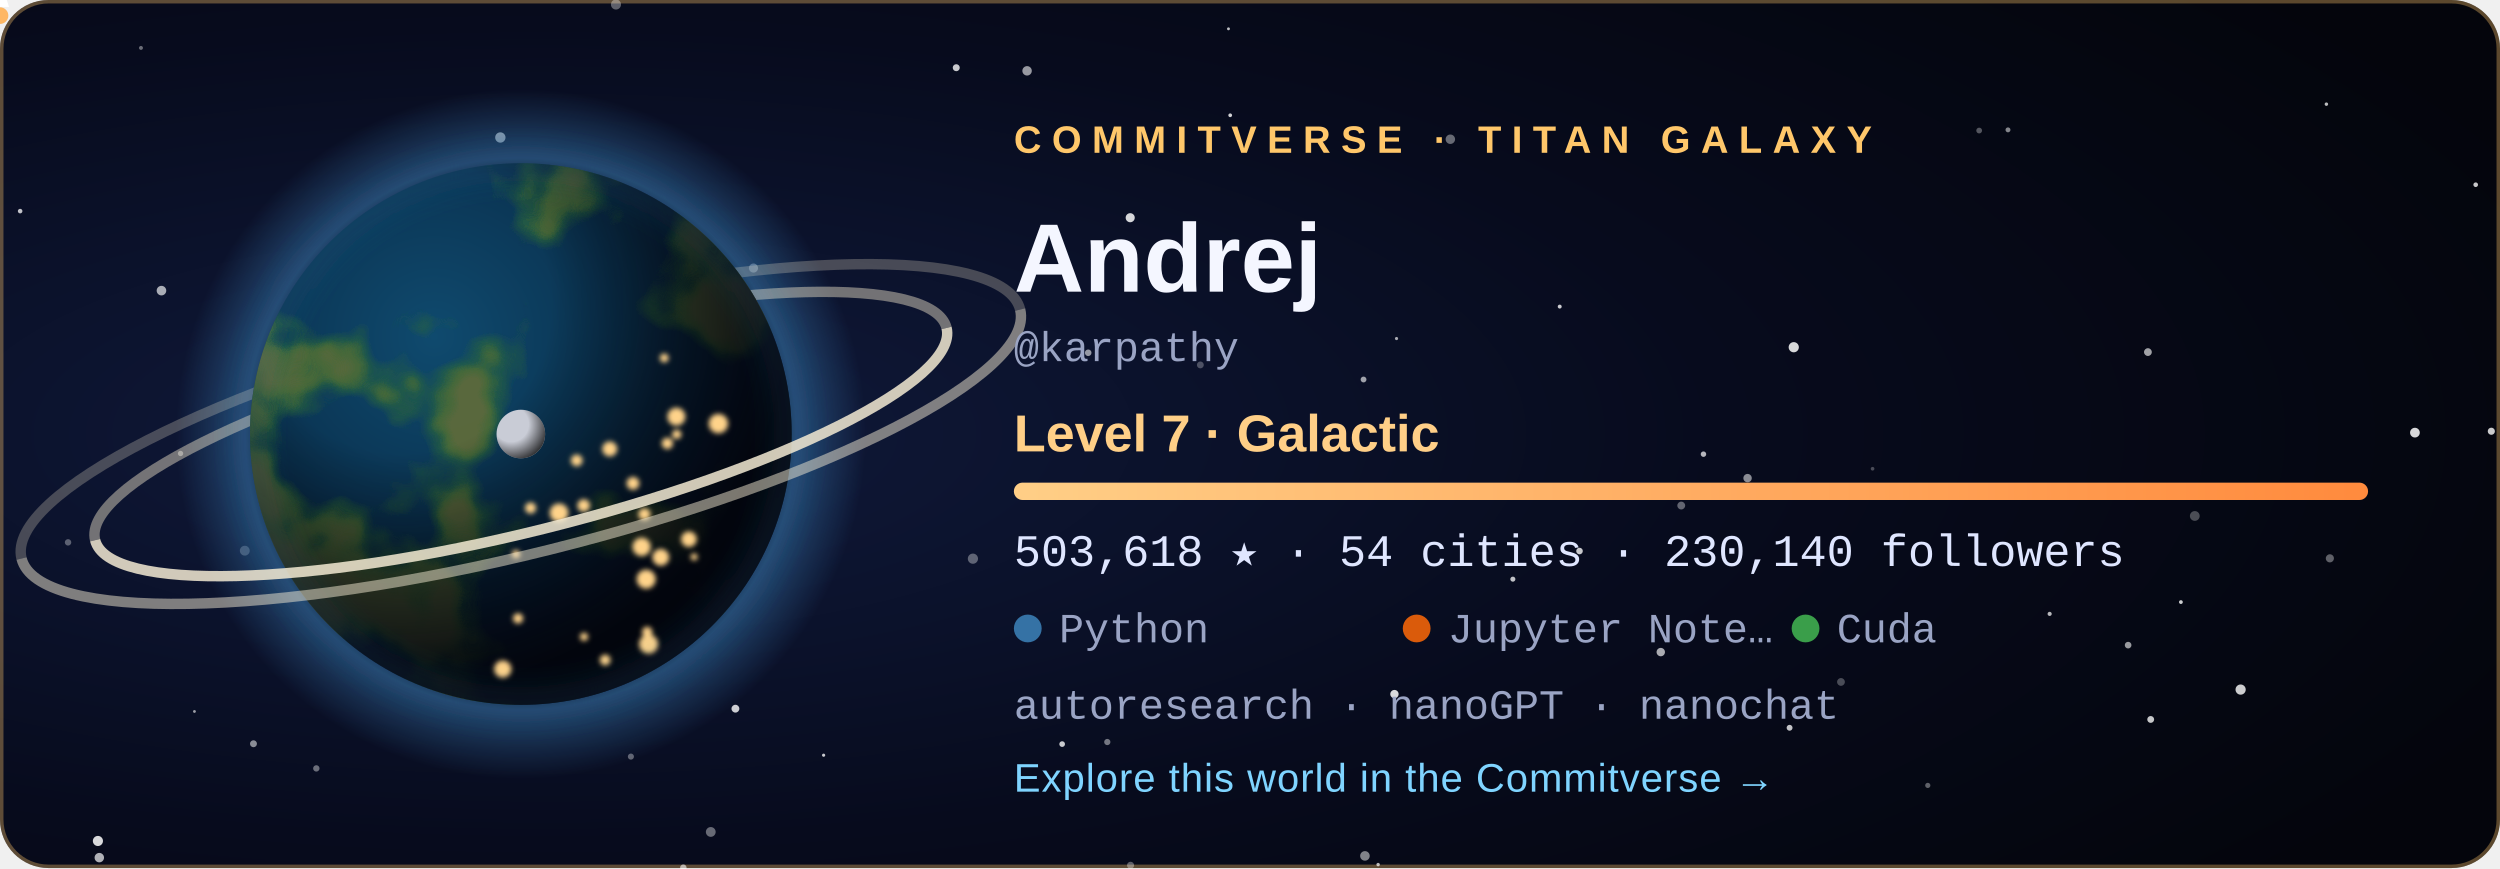
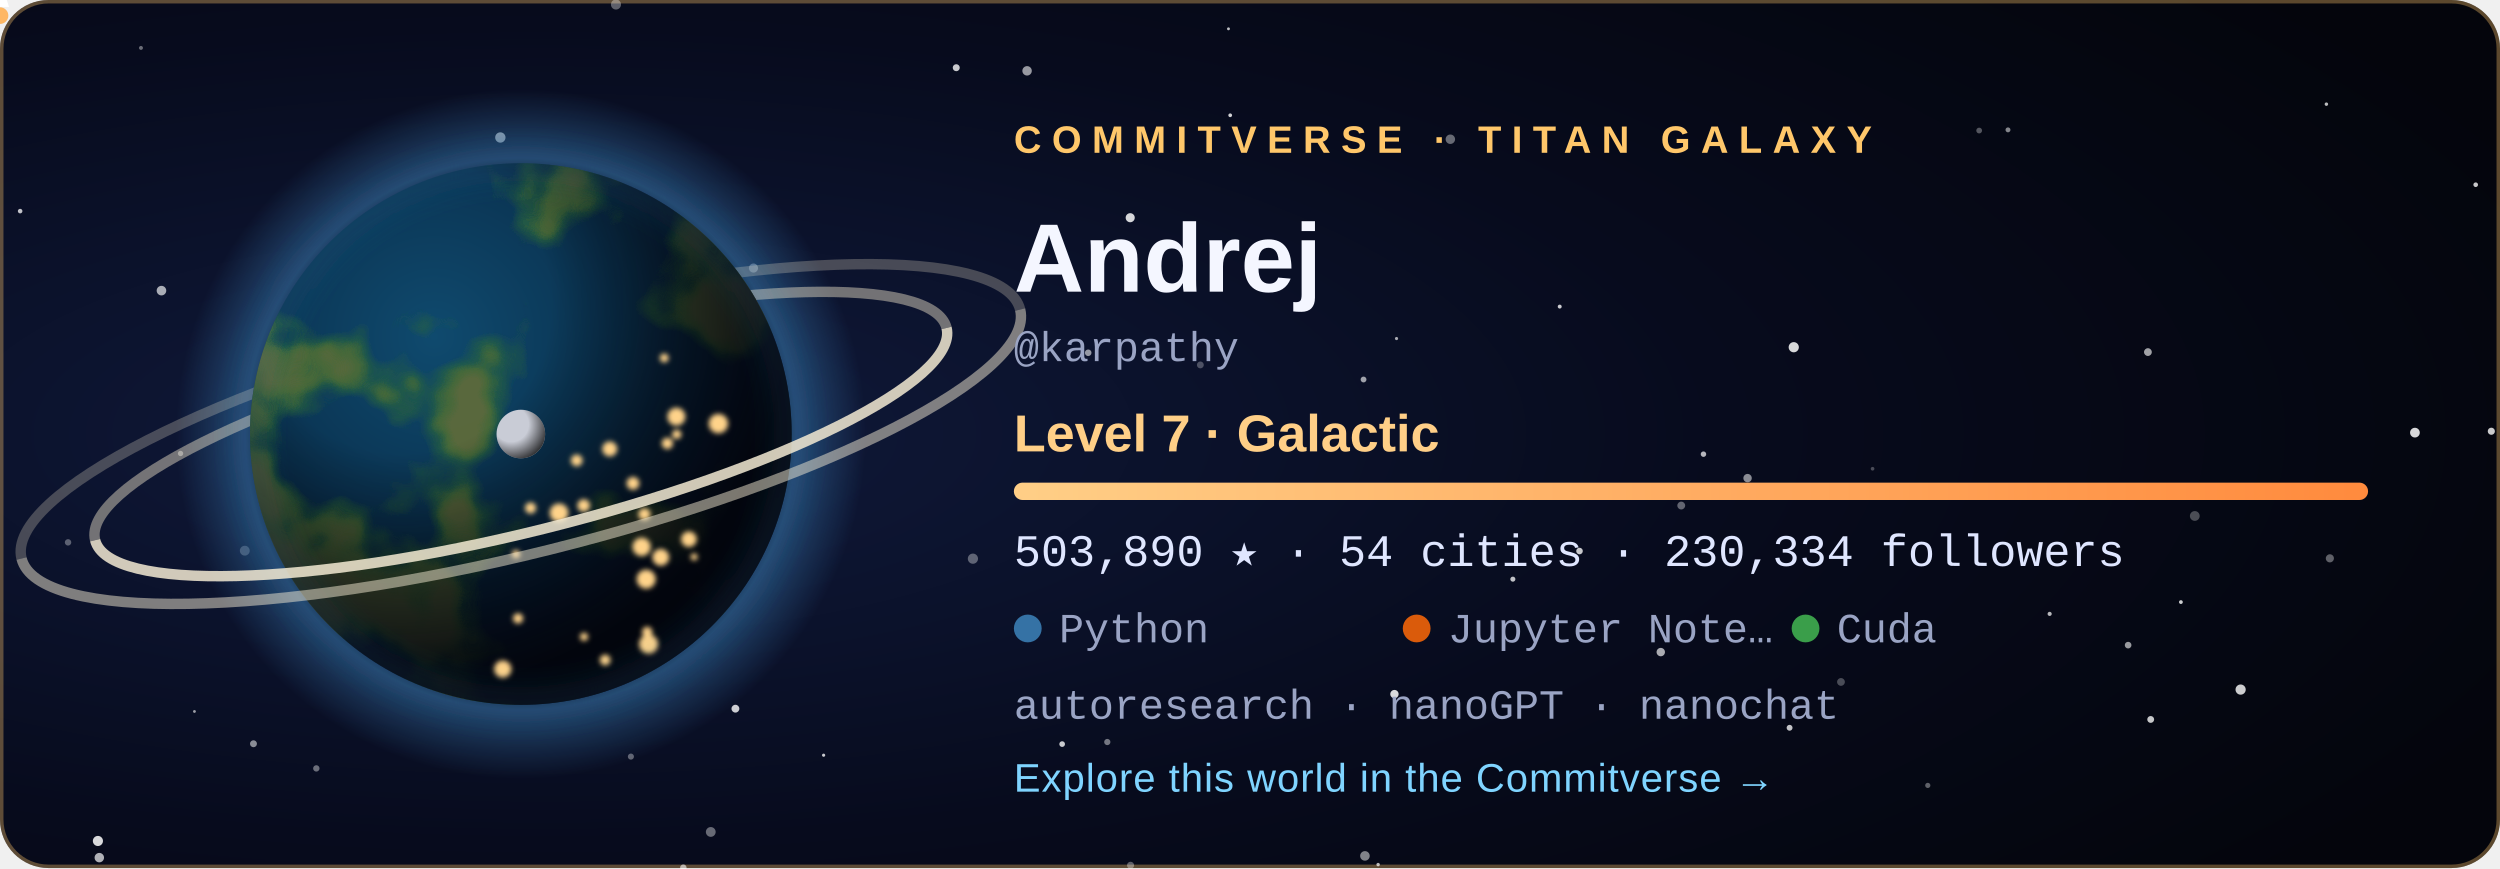
<svg xmlns="http://www.w3.org/2000/svg" width="720" height="250" viewBox="0 0 720 250" role="img" aria-labelledby="title">
  <style>
  .tw { animation: tw 3.6s ease-in-out infinite; }
  .city { animation: city 2.8s ease-in-out infinite; }
  @keyframes tw { 0%, 100% { opacity: .2 } 50% { opacity: 1 } }
  @keyframes city { 0%, 100% { opacity: .55 } 50% { opacity: 1 } }
  .rocket { animation: launch 7s ease-in infinite; transform-origin: 0 0; }
  @keyframes launch { 0% { transform: translate(178.08px, 59.48px); opacity: 0 } 6% { opacity: 1 } 45% { transform: translate(220.2px, -38.8px); opacity: 0 } 100% { opacity: 0 } }
  .aurora { animation: aurora 5s ease-in-out infinite; }
  @keyframes aurora { 0%, 100% { opacity: .35 } 50% { opacity: .85 } }
  text { font-family: 'Segoe UI', Ubuntu, 'Helvetica Neue', Arial, sans-serif; }
  .tag { font-size: 11px; letter-spacing: 3px; font-weight: 700; }
  .name { font-size: 28px; font-weight: 700; fill: #f4f6ff; }
  .level { font-size: 15px; font-weight: 600; fill: #ffcf87; }
  .stat { font-family: 'SFMono-Regular', Consolas, 'Liberation Mono', Menlo, monospace; font-size: 13px; fill: #dfe6ff; }
  .small { font-family: 'SFMono-Regular', Consolas, 'Liberation Mono', Menlo, monospace; font-size: 12px; fill: #9aa4c4; }
  .link { font-size: 11.5px; fill: #7fd4ff; letter-spacing: .3px; }
</style>
  <defs>
    <radialGradient id="bg" cx="22%" cy="50%" r="85%">
      <stop offset="0" stop-color="#101a3c" />
      <stop offset=".55" stop-color="#070b1d" />
      <stop offset="1" stop-color="#04050c" />
    </radialGradient>
    <radialGradient id="ocean" cx="34%" cy="32%" r="80%">
      <stop offset="0" stop-color="#0f4a6e" />
      <stop offset="1" stop-color="#04142b" />
    </radialGradient>
    <radialGradient id="shade" cx="28%" cy="26%" r="92%">
      <stop offset=".3" stop-color="#000" stop-opacity="0" />
      <stop offset=".58" stop-color="#02030a" stop-opacity=".62" />
      <stop offset=".78" stop-color="#02030a" stop-opacity=".93" />
      <stop offset="1" stop-color="#02030a" stop-opacity=".98" />
    </radialGradient>
    <radialGradient id="glow" cx="50%" cy="50%" r="50%">
      <stop offset=".72" stop-color="#3572A5" stop-opacity="0" />
      <stop offset=".8" stop-color="#3572A5" stop-opacity=".55" />
      <stop offset="1" stop-color="#3572A5" stop-opacity="0" />
    </radialGradient>
    <radialGradient id="moonShade" cx="30%" cy="30%" r="80%">
      <stop offset=".45" stop-color="#000" stop-opacity="0" />
      <stop offset="1" stop-color="#000" stop-opacity=".8" />
    </radialGradient>
    <linearGradient id="bar" x1="0" x2="1">
      <stop offset="0" stop-color="#ffcf87" />
      <stop offset="1" stop-color="#ff8a3d" />
    </linearGradient>
    <clipPath id="disc">
      <circle cx="150" cy="125" r="78" />
    </clipPath>
    <filter id="land" x="0" y="0" width="100%" height="100%">
      <feTurbulence type="fractalNoise" baseFrequency="0.021" numOctaves="4" seed="408" result="n" />
      <feColorMatrix in="n" type="matrix" values="0 0 0 0 0  0 0 0 0 0  0 0 0 0 0  8.5 0 0 0 -4.31" result="mask" />
      <feFlood flood-color="#2f6a34" result="low" />
      <feComposite in="low" in2="mask" operator="in" result="lowland" />
      <feColorMatrix in="n" type="matrix" values="0 0 0 0 0  0 0 0 0 0  0 0 0 0 0  10.0 0 0 0 -5.76" result="mask2" />
      <feFlood flood-color="#5b6b3a" result="high" />
      <feComposite in="high" in2="mask2" operator="in" result="highland" />
      <feMerge>
        <feMergeNode in="lowland" />
        <feMergeNode in="highland" />
      </feMerge>
    </filter>
    <filter id="blur" x="-30%" y="-30%" width="160%" height="160%">
      <feGaussianBlur stdDeviation="5" />
    </filter>
    <filter id="soft">
      <feGaussianBlur stdDeviation="0.8" />
    </filter>
  </defs>
  <rect width="720" height="250" rx="14" fill="url(#bg)" />
  <rect x=".5" y=".5" width="719" height="249" rx="13.5" fill="none" stroke="#ffc76a" stroke-opacity=".35" />
  <circle cx="28.6" cy="247.0" r="1.36" fill="#fff" opacity="0.68" class="tw" style="animation-delay:2.89s" />
  <circle cx="670.0" cy="30.0" r="0.50" fill="#fff" opacity="0.73" />
  <circle cx="318.9" cy="213.7" r="0.90" fill="#fff" opacity="0.44" />
  <circle cx="156.3" cy="83.3" r="0.57" fill="#fff" opacity="0.56" class="tw" style="animation-delay:1.90s" />
  <circle cx="325.6" cy="249.2" r="1.02" fill="#fff" opacity="0.34" />
  <circle cx="530.2" cy="196.4" r="1.12" fill="#fff" opacity="0.27" />
  <circle cx="671.0" cy="160.8" r="1.17" fill="#fff" opacity="0.36" />
  <circle cx="612.9" cy="185.8" r="0.96" fill="#fff" opacity="0.59" />
  <circle cx="392.7" cy="109.3" r="0.84" fill="#fff" opacity="0.61" />
  <circle cx="40.6" cy="13.8" r="0.57" fill="#fff" opacity="0.40" />
  <circle cx="180.0" cy="143.8" r="1.01" fill="#fff" opacity="0.78" />
  <circle cx="393.1" cy="246.5" r="1.38" fill="#fff" opacity="0.49" />
  <circle cx="396.9" cy="249.0" r="0.50" fill="#fff" opacity="0.70" />
  <circle cx="590.3" cy="176.8" r="0.60" fill="#fff" opacity="0.71" />
  <circle cx="217.0" cy="77.2" r="1.31" fill="#fff" opacity="0.45" />
  <circle cx="237.2" cy="217.5" r="0.46" fill="#fff" opacity="0.78" class="tw" style="animation-delay:2.80s" />
  <circle cx="280.2" cy="160.9" r="1.47" fill="#fff" opacity="0.34" />
  <circle cx="46.5" cy="83.7" r="1.38" fill="#fff" opacity="0.65" class="tw" style="animation-delay:0.33s" />
  <circle cx="19.6" cy="156.2" r="0.93" fill="#fff" opacity="0.33" />
  <circle cx="516.6" cy="100.0" r="1.47" fill="#fff" opacity="0.84" />
  <circle cx="717.5" cy="124.2" r="1.03" fill="#fff" opacity="0.79" class="tw" style="animation-delay:0.27s" />
  <circle cx="490.6" cy="130.8" r="0.79" fill="#fff" opacity="0.70" />
  <circle cx="713.0" cy="53.2" r="0.67" fill="#fff" opacity="0.78" class="tw" style="animation-delay:0.71s" />
  <circle cx="484.2" cy="145.6" r="1.13" fill="#fff" opacity="0.37" />
  <circle cx="695.5" cy="124.6" r="1.40" fill="#fff" opacity="0.84" class="tw" style="animation-delay:1.36s" />
  <circle cx="435.7" cy="166.8" r="0.73" fill="#fff" opacity="0.75" class="tw" style="animation-delay:2.96s" />
  <circle cx="361.1" cy="76.0" r="0.98" fill="#fff" opacity="0.50" />
  <circle cx="570.0" cy="37.6" r="0.83" fill="#fff" opacity="0.32" />
  <circle cx="478.3" cy="187.8" r="1.21" fill="#fff" opacity="0.66" />
  <circle cx="353.8" cy="8.3" r="0.42" fill="#fff" opacity="0.74" />
  <circle cx="313.4" cy="101.6" r="0.95" fill="#fff" opacity="0.57" />
  <circle cx="449.2" cy="88.3" r="0.57" fill="#fff" opacity="0.79" />
  <circle cx="70.5" cy="158.6" r="1.42" fill="#fff" opacity="0.28" />
  <circle cx="325.5" cy="62.7" r="1.31" fill="#fff" opacity="0.83" />
  <circle cx="454.9" cy="158.7" r="0.95" fill="#fff" opacity="0.77" />
  <circle cx="91.1" cy="221.3" r="0.92" fill="#fff" opacity="0.40" />
  <circle cx="5.8" cy="60.8" r="0.66" fill="#fff" opacity="0.75" class="tw" style="animation-delay:0.31s" />
  <circle cx="275.4" cy="19.5" r="1.01" fill="#fff" opacity="0.78" />
  <circle cx="177.4" cy="1.3" r="1.45" fill="#fff" opacity="0.35" class="tw" style="animation-delay:2.52s" />
  <circle cx="618.6" cy="101.4" r="1.12" fill="#fff" opacity="0.62" />
  <circle cx="578.3" cy="37.4" r="0.71" fill="#fff" opacity="0.51" />
  <circle cx="138.3" cy="172.9" r="0.59" fill="#fff" opacity="0.43" class="tw" style="animation-delay:3.46s" />
  <circle cx="555.2" cy="226.2" r="0.75" fill="#fff" opacity="0.36" class="tw" style="animation-delay:1.51s" />
  <circle cx="116.7" cy="105.1" r="0.57" fill="#fff" opacity="0.71" class="tw" style="animation-delay:2.31s" />
  <circle cx="619.4" cy="207.2" r="0.99" fill="#fff" opacity="0.77" />
  <circle cx="52.0" cy="130.6" r="0.77" fill="#fff" opacity="0.44" class="tw" style="animation-delay:2.37s" />
  <circle cx="515.4" cy="209.6" r="0.85" fill="#fff" opacity="0.76" class="tw" style="animation-delay:1.27s" />
  <circle cx="196.8" cy="249.9" r="0.95" fill="#fff" opacity="0.46" />
  <circle cx="181.7" cy="217.9" r="0.88" fill="#fff" opacity="0.36" />
  <circle cx="295.8" cy="20.4" r="1.36" fill="#fff" opacity="0.58" class="tw" style="animation-delay:1.37s" />
  <circle cx="211.8" cy="204.1" r="1.13" fill="#fff" opacity="0.80" />
  <circle cx="130.9" cy="193.8" r="0.66" fill="#fff" opacity="0.78" class="tw" style="animation-delay:0.04s" />
  <circle cx="56.0" cy="204.9" r="0.41" fill="#fff" opacity="0.60" class="tw" style="animation-delay:3.32s" />
  <circle cx="354.3" cy="33.2" r="0.54" fill="#fff" opacity="0.82" class="tw" style="animation-delay:2.94s" />
  <circle cx="204.7" cy="239.6" r="1.41" fill="#fff" opacity="0.39" class="tw" style="animation-delay:1.64s" />
  <circle cx="402.2" cy="97.5" r="0.46" fill="#fff" opacity="0.65" />
  <circle cx="628.1" cy="173.4" r="0.55" fill="#fff" opacity="0.80" />
  <circle cx="539.3" cy="135.0" r="0.53" fill="#fff" opacity="0.27" />
  <circle cx="305.9" cy="214.3" r="0.82" fill="#fff" opacity="0.78" class="tw" style="animation-delay:3.13s" />
  <circle cx="632.1" cy="148.6" r="1.41" fill="#fff" opacity="0.28" />
  <circle cx="196.8" cy="249.9" r="0.86" fill="#fff" opacity="0.25" />
  <circle cx="503.3" cy="137.7" r="1.21" fill="#fff" opacity="0.53" />
  <circle cx="645.3" cy="198.6" r="1.47" fill="#fff" opacity="0.80" />
  <circle cx="401.6" cy="199.9" r="1.20" fill="#fff" opacity="0.84" />
  <circle cx="345.7" cy="105.1" r="0.99" fill="#fff" opacity="0.27" />
  <circle cx="183.2" cy="65.7" r="1.47" fill="#fff" opacity="0.63" class="tw" style="animation-delay:1.25s" />
  <circle cx="144.1" cy="39.6" r="1.49" fill="#fff" opacity="0.63" />
  <circle cx="417.7" cy="40.1" r="1.36" fill="#fff" opacity="0.39" />
  <circle cx="28.2" cy="242.2" r="1.46" fill="#fff" opacity="0.84" />
  <circle cx="73.0" cy="214.2" r="1.00" fill="#fff" opacity="0.52" />
  <circle cx="150" cy="125" r="99.84" fill="url(#glow)" />
  <path d="M 23.64 125 A 126.36 28.08 0 0 1 276.36 125" fill="none" stroke="#e9dfc6" stroke-width="3" opacity="0.468" transform="rotate(-14 150 125)" />
  <path d="M 1.8 125 A 148.2 34.32 0 0 1 298.2 125" fill="none" stroke="#e9dfc6" stroke-width="3" opacity="0.275" transform="rotate(-14 150 125)" />
  <g clip-path="url(#disc)">
    <circle cx="150" cy="125" r="78" fill="url(#ocean)" />
    <rect x="72" y="47" width="156" height="156" filter="url(#land)" opacity=".95" />
    <circle cx="150" cy="125" r="78" fill="url(#shade)" />
    <g filter="url(#soft)">
      <circle cx="149.2" cy="178.1" r="1.46" fill="#ffd38a" class="city" style="animation-delay:1.12s" />
      <circle cx="161.0" cy="147.7" r="2.70" fill="#ffd38a" class="city" style="animation-delay:0.86s" />
      <circle cx="166.1" cy="132.6" r="1.68" fill="#ffd38a" class="city" style="animation-delay:2.26s" />
      <circle cx="186.4" cy="182.0" r="1.49" fill="#ffd38a" class="city" style="animation-delay:0.74s" />
      <circle cx="194.9" cy="125.1" r="1.35" fill="#ffd38a" class="city" style="animation-delay:1.22s" />
      <circle cx="186.1" cy="166.8" r="2.74" fill="#ffd38a" class="city" style="animation-delay:0.34s" />
      <circle cx="199.9" cy="160.4" r="1.02" fill="#ffd38a" class="city" style="animation-delay:0.28s" />
      <circle cx="198.4" cy="155.3" r="2.24" fill="#ffd38a" class="city" style="animation-delay:0.11s" />
      <circle cx="192.2" cy="127.7" r="1.63" fill="#ffd38a" class="city" style="animation-delay:0.76s" />
      <circle cx="206.9" cy="122.0" r="2.80" fill="#ffd38a" class="city" style="animation-delay:0.01s" />
      <circle cx="148.6" cy="159.6" r="1.20" fill="#ffd38a" class="city" style="animation-delay:2.41s" />
      <circle cx="191.3" cy="103.1" r="1.27" fill="#ffd38a" class="city" style="animation-delay:1.56s" />
      <circle cx="185.6" cy="148.1" r="1.76" fill="#ffd38a" class="city" style="animation-delay:2.33s" />
      <circle cx="184.8" cy="157.5" r="2.64" fill="#ffd38a" class="city" style="animation-delay:1.87s" />
      <circle cx="144.8" cy="192.7" r="2.48" fill="#ffd38a" class="city" style="animation-delay:0.82s" />
      <circle cx="152.8" cy="146.3" r="1.60" fill="#ffd38a" class="city" style="animation-delay:0.95s" />
      <circle cx="182.3" cy="139.2" r="1.85" fill="#ffd38a" class="city" style="animation-delay:2.07s" />
      <circle cx="168.1" cy="145.6" r="1.83" fill="#ffd38a" class="city" style="animation-delay:2.50s" />
      <circle cx="194.8" cy="120.0" r="2.59" fill="#ffd38a" class="city" style="animation-delay:1.17s" />
      <circle cx="186.8" cy="185.5" r="2.75" fill="#ffd38a" class="city" style="animation-delay:0.58s" />
      <circle cx="175.6" cy="129.3" r="2.15" fill="#ffd38a" class="city" style="animation-delay:2.90s" />
      <circle cx="190.3" cy="160.5" r="2.42" fill="#ffd38a" class="city" style="animation-delay:0.89s" />
      <circle cx="168.2" cy="183.4" r="1.17" fill="#ffd38a" class="city" style="animation-delay:2.16s" />
      <circle cx="174.3" cy="190.1" r="1.55" fill="#ffd38a" class="city" style="animation-delay:2.38s" />
    </g>
  </g>
  <circle cx="150" cy="125" r="78" fill="none" stroke="#3572A5" stroke-opacity=".7" stroke-width="2" filter="url(#blur)" />
  <path d="M 23.64 125 A 126.36 28.08 0 0 0 276.36 125" fill="none" stroke="#f3ead2" stroke-width="3" opacity="0.85" transform="rotate(-14 150 125)" />
  <path d="M 1.8 125 A 148.2 34.32 0 0 0 298.2 125" fill="none" stroke="#f3ead2" stroke-width="3" opacity="0.5" transform="rotate(-14 150 125)" />
  <g transform="translate(150 125)">
    <circle r="1.6" fill="#bfe8ff">
      <animateMotion dur="6s" begin="-0s" repeatCount="indefinite" path="M 89.7 0 A 89.7 23.4 0 1 1 -89.7 0 A 89.7 23.4 0 1 1 89.7 0" />
    </circle>
    <circle r="1.6" fill="#bfe8ff">
      <animateMotion dur="8.3s" begin="-1.7s" repeatCount="indefinite" path="M 89.7 0 A 89.7 32.76 0 1 1 -89.7 0 A 89.7 32.76 0 1 1 89.7 0" />
    </circle>
    <circle r="1.6" fill="#bfe8ff">
      <animateMotion dur="10.6s" begin="-3.4s" repeatCount="indefinite" path="M 89.7 0 A 89.7 42.12 0 1 1 -89.7 0 A 89.7 42.12 0 1 1 89.7 0" />
    </circle>
    <g>
      <circle r="7" fill="#c9ccd6" />
      <circle r="7" fill="url(#moonShade)" />
      <animateMotion dur="16s" repeatCount="indefinite" path="M 113.1 0 A 113.1 42.9 0 1 1 -113.1 0 A 113.1 42.9 0 1 1 113.1 0" />
    </g>
  </g>
  <g class="rocket">
    <path d="M0 -6 L2.6 2 L-2.6 2 Z" fill="#fff" />
    <circle cy="4.5" r="2.4" fill="#ffb054" opacity=".9" />
  </g>
  <text x="292" y="44" class="tag" fill="#ffc76a">COMMITVERSE · TITAN GALAXY</text>
  <text x="292" y="84" class="name">Andrej</text>
  <text x="292" y="104" class="small">@karpathy</text>
  <text x="292" y="130" class="level">Level 7 · Galactic</text>
  <rect x="292" y="139" width="390" height="5" rx="2.5" fill="#ffffff" fill-opacity=".1" />
  <rect x="292" y="139" width="390.0" height="5" rx="2.5" fill="url(#bar)" />
-   <text x="292" y="163" class="stat">503,618 ★  ·  54 cities  ·  230,140 followers</text>
+   <text x="292" y="163" class="stat">503,890 ★  ·  54 cities  ·  230,334 followers</text>
  <circle cx="296" cy="181" r="4" fill="#3572A5" />
  <text x="305" y="185" class="small">Python</text>
  <circle cx="408" cy="181" r="4" fill="#DA5B0B" />
  <text x="417" y="185" class="small">Jupyter Note…</text>
  <circle cx="520" cy="181" r="4" fill="#3A9E4A" />
  <text x="529" y="185" class="small">Cuda</text>
  <text x="292" y="207" class="small">autoresearch · nanoGPT · nanochat</text>
  <text x="292" y="228" class="link">Explore this world in the Commitverse  →</text>
</svg>
